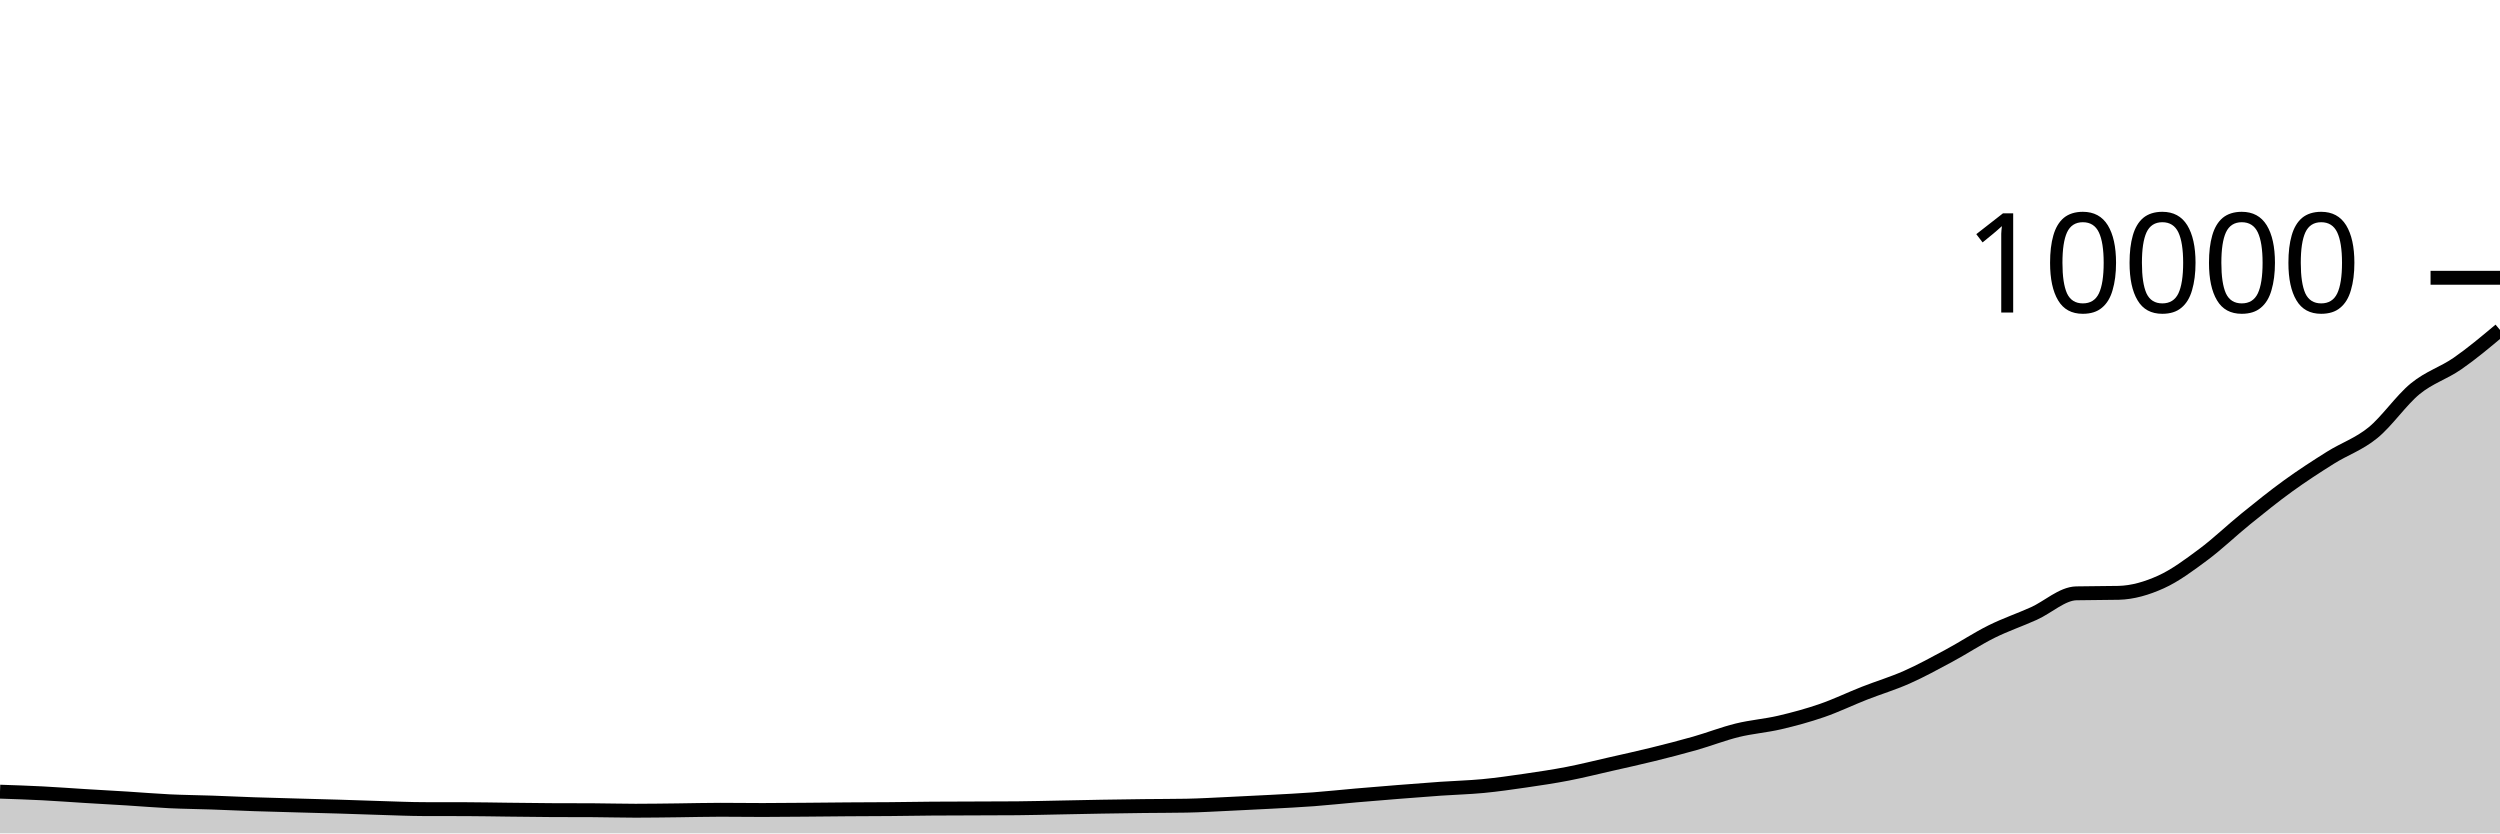
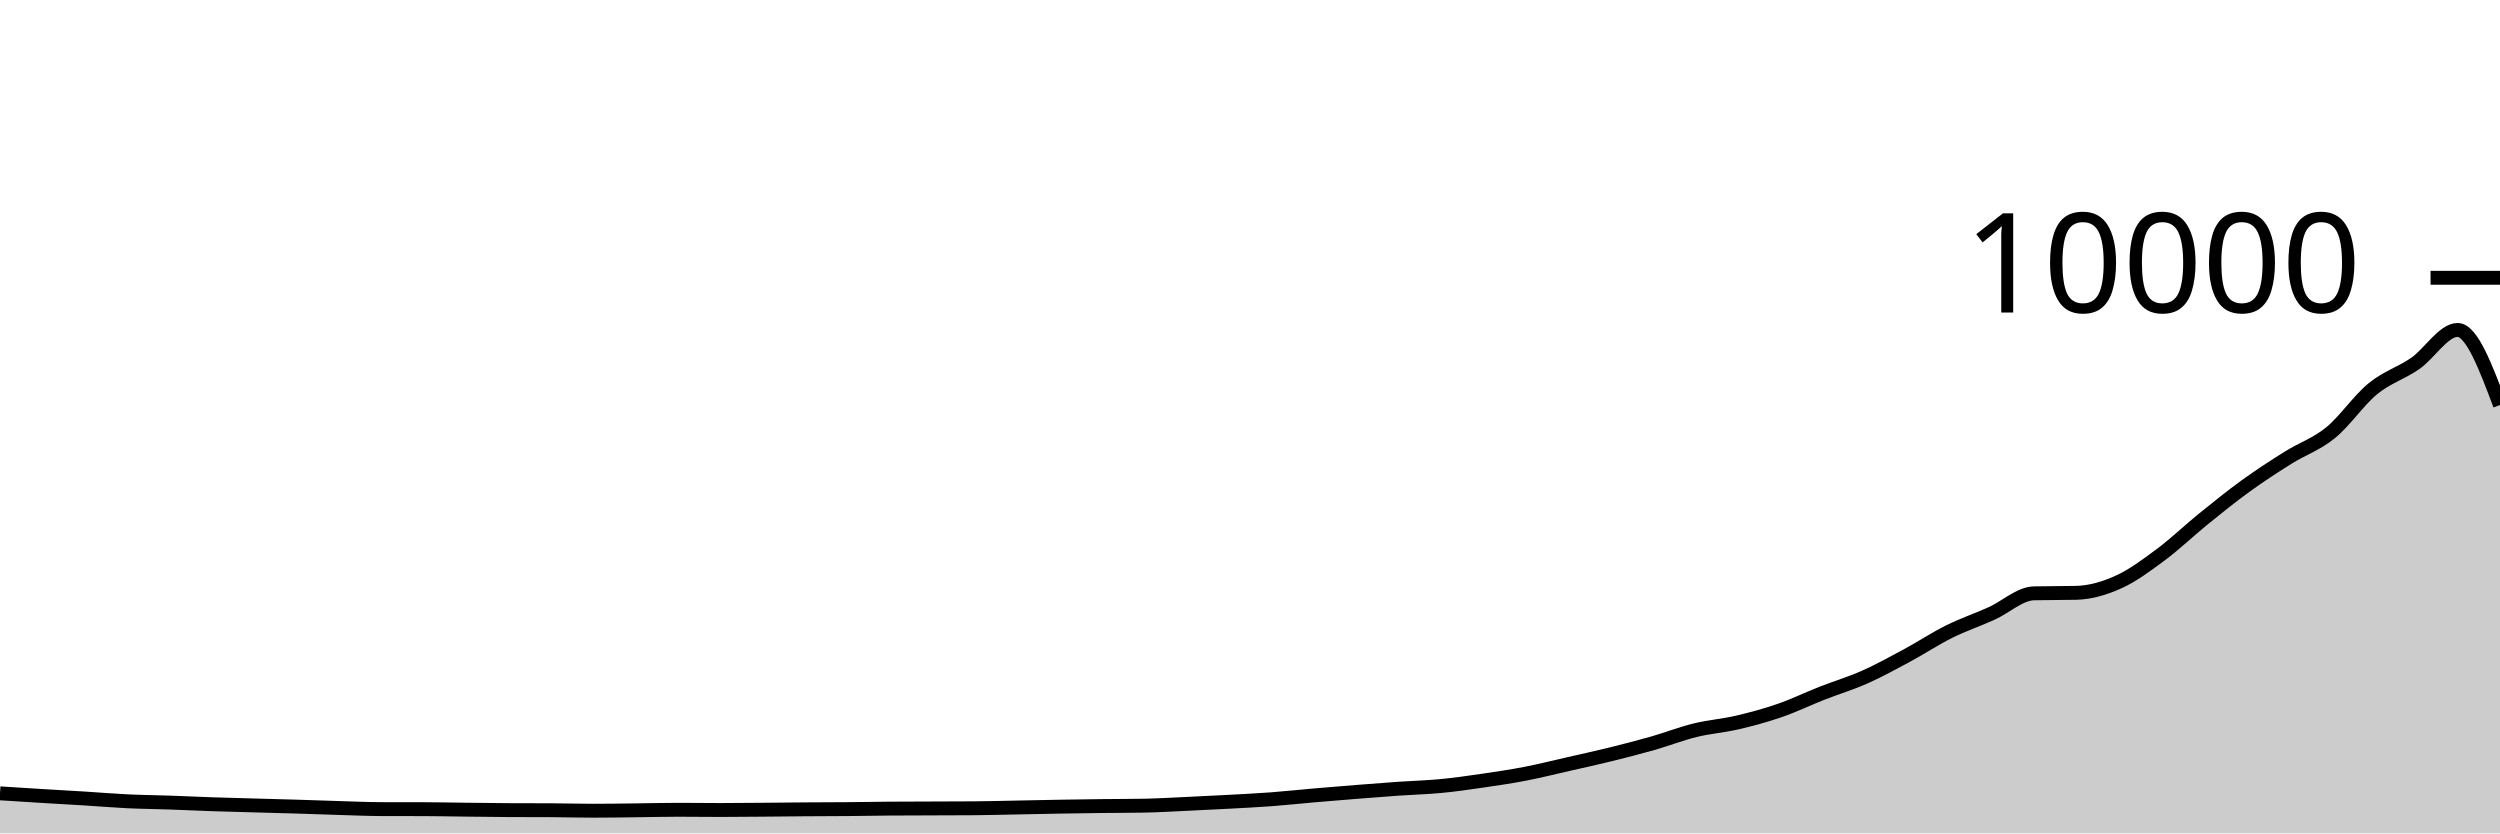
<svg xmlns="http://www.w3.org/2000/svg" viewBox="0 0 180 60">
  <g transform="translate(0,20)">
-     <path class="area" fill="rgba(0, 0, 0, 0.2)" d="M0,37C1.017,37.034,2.034,37.068,3.051,37.12C4.068,37.172,5.085,37.25,6.102,37.312C7.119,37.374,8.136,37.429,9.153,37.492C10.169,37.555,11.186,37.643,12.203,37.692C13.22,37.741,14.237,37.749,15.254,37.784C16.271,37.819,17.288,37.869,18.305,37.904C19.322,37.939,20.339,37.963,21.356,37.992C22.373,38.021,23.39,38.045,24.407,38.076C25.424,38.107,26.441,38.146,27.458,38.176C28.475,38.206,29.492,38.253,30.508,38.256C31.525,38.259,32.542,38.257,33.559,38.26C34.576,38.263,35.593,38.285,36.61,38.296C37.627,38.307,38.644,38.323,39.661,38.328C40.678,38.333,41.695,38.331,42.712,38.336C43.729,38.341,44.746,38.372,45.763,38.372C46.78,38.372,47.797,38.355,48.814,38.344C49.831,38.333,50.847,38.304,51.864,38.304C52.881,38.304,53.898,38.32,54.915,38.32C55.932,38.32,56.949,38.308,57.966,38.3C58.983,38.292,60,38.279,61.017,38.272C62.034,38.265,63.051,38.265,64.068,38.256C65.085,38.247,66.102,38.228,67.119,38.22C68.136,38.212,69.153,38.212,70.169,38.208C71.186,38.204,72.203,38.204,73.22,38.196C74.237,38.188,75.254,38.159,76.271,38.14C77.288,38.121,78.305,38.097,79.322,38.08C80.339,38.063,81.356,38.048,82.373,38.036C83.39,38.024,84.407,38.027,85.424,38.008C86.441,37.989,87.458,37.927,88.475,37.88C89.492,37.833,90.508,37.783,91.525,37.728C92.542,37.673,93.559,37.624,94.576,37.548C95.593,37.472,96.61,37.36,97.627,37.272C98.644,37.184,99.661,37.101,100.678,37.02C101.695,36.939,102.712,36.859,103.729,36.788C104.746,36.717,105.763,36.693,106.78,36.596C107.797,36.499,108.814,36.352,109.831,36.204C110.847,36.056,111.864,35.905,112.881,35.708C113.898,35.511,114.915,35.255,115.932,35.024C116.949,34.793,117.966,34.571,118.983,34.32C120,34.069,121.017,33.81,122.034,33.52C123.051,33.23,124.068,32.83,125.085,32.58C126.102,32.33,127.119,32.257,128.136,32.02C129.153,31.783,130.169,31.507,131.186,31.156C132.203,30.805,133.22,30.311,134.237,29.912C135.254,29.513,136.271,29.211,137.288,28.76C138.305,28.309,139.322,27.751,140.339,27.204C141.356,26.657,142.373,25.981,143.39,25.476C144.407,24.971,145.424,24.631,146.441,24.172C147.458,23.713,148.475,22.744,149.492,22.72C150.508,22.696,151.525,22.708,152.542,22.684C153.559,22.66,154.576,22.36,155.593,21.9C156.61,21.44,157.627,20.68,158.644,19.924C159.661,19.168,160.678,18.187,161.695,17.364C162.712,16.541,163.729,15.719,164.746,14.984C165.763,14.249,166.78,13.589,167.797,12.952C168.814,12.315,169.831,11.987,170.847,11.16C171.864,10.333,172.881,8.82,173.898,7.988C174.915,7.156,175.932,6.873,176.949,6.168C177.966,5.463,178.983,4.609,180,3.756L180,40C178.983,40,177.966,40,176.949,40C175.932,40,174.915,40,173.898,40C172.881,40,171.864,40,170.847,40C169.831,40,168.814,40,167.797,40C166.78,40,165.763,40,164.746,40C163.729,40,162.712,40,161.695,40C160.678,40,159.661,40,158.644,40C157.627,40,156.61,40,155.593,40C154.576,40,153.559,40,152.542,40C151.525,40,150.508,40,149.492,40C148.475,40,147.458,40,146.441,40C145.424,40,144.407,40,143.39,40C142.373,40,141.356,40,140.339,40C139.322,40,138.305,40,137.288,40C136.271,40,135.254,40,134.237,40C133.22,40,132.203,40,131.186,40C130.169,40,129.153,40,128.136,40C127.119,40,126.102,40,125.085,40C124.068,40,123.051,40,122.034,40C121.017,40,120,40,118.983,40C117.966,40,116.949,40,115.932,40C114.915,40,113.898,40,112.881,40C111.864,40,110.847,40,109.831,40C108.814,40,107.797,40,106.78,40C105.763,40,104.746,40,103.729,40C102.712,40,101.695,40,100.678,40C99.661,40,98.644,40,97.627,40C96.61,40,95.593,40,94.576,40C93.559,40,92.542,40,91.525,40C90.508,40,89.492,40,88.475,40C87.458,40,86.441,40,85.424,40C84.407,40,83.39,40,82.373,40C81.356,40,80.339,40,79.322,40C78.305,40,77.288,40,76.271,40C75.254,40,74.237,40,73.22,40C72.203,40,71.186,40,70.169,40C69.153,40,68.136,40,67.119,40C66.102,40,65.085,40,64.068,40C63.051,40,62.034,40,61.017,40C60,40,58.983,40,57.966,40C56.949,40,55.932,40,54.915,40C53.898,40,52.881,40,51.864,40C50.847,40,49.831,40,48.814,40C47.797,40,46.78,40,45.763,40C44.746,40,43.729,40,42.712,40C41.695,40,40.678,40,39.661,40C38.644,40,37.627,40,36.61,40C35.593,40,34.576,40,33.559,40C32.542,40,31.525,40,30.508,40C29.492,40,28.475,40,27.458,40C26.441,40,25.424,40,24.407,40C23.39,40,22.373,40,21.356,40C20.339,40,19.322,40,18.305,40C17.288,40,16.271,40,15.254,40C14.237,40,13.22,40,12.203,40C11.186,40,10.169,40,9.153,40C8.136,40,7.119,40,6.102,40C5.085,40,4.068,40,3.051,40C2.034,40,1.017,40,0,40Z" />
-     <path class="line" stroke="black" fill="none" d="M0,37C1.017,37.034,2.034,37.068,3.051,37.12C4.068,37.172,5.085,37.25,6.102,37.312C7.119,37.374,8.136,37.429,9.153,37.492C10.169,37.555,11.186,37.643,12.203,37.692C13.22,37.741,14.237,37.749,15.254,37.784C16.271,37.819,17.288,37.869,18.305,37.904C19.322,37.939,20.339,37.963,21.356,37.992C22.373,38.021,23.39,38.045,24.407,38.076C25.424,38.107,26.441,38.146,27.458,38.176C28.475,38.206,29.492,38.253,30.508,38.256C31.525,38.259,32.542,38.257,33.559,38.26C34.576,38.263,35.593,38.285,36.61,38.296C37.627,38.307,38.644,38.323,39.661,38.328C40.678,38.333,41.695,38.331,42.712,38.336C43.729,38.341,44.746,38.372,45.763,38.372C46.78,38.372,47.797,38.355,48.814,38.344C49.831,38.333,50.847,38.304,51.864,38.304C52.881,38.304,53.898,38.32,54.915,38.32C55.932,38.32,56.949,38.308,57.966,38.3C58.983,38.292,60,38.279,61.017,38.272C62.034,38.265,63.051,38.265,64.068,38.256C65.085,38.247,66.102,38.228,67.119,38.22C68.136,38.212,69.153,38.212,70.169,38.208C71.186,38.204,72.203,38.204,73.22,38.196C74.237,38.188,75.254,38.159,76.271,38.14C77.288,38.121,78.305,38.097,79.322,38.08C80.339,38.063,81.356,38.048,82.373,38.036C83.39,38.024,84.407,38.027,85.424,38.008C86.441,37.989,87.458,37.927,88.475,37.88C89.492,37.833,90.508,37.783,91.525,37.728C92.542,37.673,93.559,37.624,94.576,37.548C95.593,37.472,96.61,37.36,97.627,37.272C98.644,37.184,99.661,37.101,100.678,37.02C101.695,36.939,102.712,36.859,103.729,36.788C104.746,36.717,105.763,36.693,106.78,36.596C107.797,36.499,108.814,36.352,109.831,36.204C110.847,36.056,111.864,35.905,112.881,35.708C113.898,35.511,114.915,35.255,115.932,35.024C116.949,34.793,117.966,34.571,118.983,34.32C120,34.069,121.017,33.81,122.034,33.52C123.051,33.23,124.068,32.83,125.085,32.58C126.102,32.33,127.119,32.257,128.136,32.02C129.153,31.783,130.169,31.507,131.186,31.156C132.203,30.805,133.22,30.311,134.237,29.912C135.254,29.513,136.271,29.211,137.288,28.76C138.305,28.309,139.322,27.751,140.339,27.204C141.356,26.657,142.373,25.981,143.39,25.476C144.407,24.971,145.424,24.631,146.441,24.172C147.458,23.713,148.475,22.744,149.492,22.72C150.508,22.696,151.525,22.708,152.542,22.684C153.559,22.66,154.576,22.36,155.593,21.9C156.61,21.44,157.627,20.68,158.644,19.924C159.661,19.168,160.678,18.187,161.695,17.364C162.712,16.541,163.729,15.719,164.746,14.984C165.763,14.249,166.78,13.589,167.797,12.952C168.814,12.315,169.831,11.987,170.847,11.16C171.864,10.333,172.881,8.82,173.898,7.988C174.915,7.156,175.932,6.873,176.949,6.168C177.966,5.463,178.983,4.609,180,3.756" />
+     <path class="area" fill="rgba(0, 0, 0, 0.2)" d="M0,37.12C1.017,37.185,2.034,37.25,3.051,37.312C4.068,37.374,5.085,37.429,6.102,37.492C7.119,37.555,8.136,37.643,9.153,37.692C10.169,37.741,11.186,37.749,12.203,37.784C13.22,37.819,14.237,37.869,15.254,37.904C16.271,37.939,17.288,37.963,18.305,37.992C19.322,38.021,20.339,38.045,21.356,38.076C22.373,38.107,23.39,38.146,24.407,38.176C25.424,38.206,26.441,38.253,27.458,38.256C28.475,38.259,29.492,38.257,30.508,38.26C31.525,38.263,32.542,38.285,33.559,38.296C34.576,38.307,35.593,38.323,36.61,38.328C37.627,38.333,38.644,38.331,39.661,38.336C40.678,38.341,41.695,38.372,42.712,38.372C43.729,38.372,44.746,38.355,45.763,38.344C46.78,38.333,47.797,38.304,48.814,38.304C49.831,38.304,50.847,38.32,51.864,38.32C52.881,38.32,53.898,38.308,54.915,38.3C55.932,38.292,56.949,38.279,57.966,38.272C58.983,38.265,60,38.265,61.017,38.256C62.034,38.247,63.051,38.228,64.068,38.22C65.085,38.212,66.102,38.212,67.119,38.208C68.136,38.204,69.153,38.204,70.169,38.196C71.186,38.188,72.203,38.159,73.22,38.14C74.237,38.121,75.254,38.097,76.271,38.08C77.288,38.063,78.305,38.048,79.322,38.036C80.339,38.024,81.356,38.027,82.373,38.008C83.39,37.989,84.407,37.927,85.424,37.88C86.441,37.833,87.458,37.783,88.475,37.728C89.492,37.673,90.508,37.624,91.525,37.548C92.542,37.472,93.559,37.36,94.576,37.272C95.593,37.184,96.61,37.101,97.627,37.02C98.644,36.939,99.661,36.859,100.678,36.788C101.695,36.717,102.712,36.693,103.729,36.596C104.746,36.499,105.763,36.352,106.78,36.204C107.797,36.056,108.814,35.905,109.831,35.708C110.847,35.511,111.864,35.255,112.881,35.024C113.898,34.793,114.915,34.571,115.932,34.32C116.949,34.069,117.966,33.81,118.983,33.52C120,33.23,121.017,32.83,122.034,32.58C123.051,32.33,124.068,32.257,125.085,32.02C126.102,31.783,127.119,31.507,128.136,31.156C129.153,30.805,130.169,30.311,131.186,29.912C132.203,29.513,133.22,29.211,134.237,28.76C135.254,28.309,136.271,27.751,137.288,27.204C138.305,26.657,139.322,25.981,140.339,25.476C141.356,24.971,142.373,24.631,143.39,24.172C144.407,23.713,145.424,22.744,146.441,22.72C147.458,22.696,148.475,22.708,149.492,22.684C150.508,22.66,151.525,22.36,152.542,21.9C153.559,21.44,154.576,20.68,155.593,19.924C156.61,19.168,157.627,18.187,158.644,17.364C159.661,16.541,160.678,15.719,161.695,14.984C162.712,14.249,163.729,13.589,164.746,12.952C165.763,12.315,166.78,11.987,167.797,11.16C168.814,10.333,169.831,8.82,170.847,7.988C171.864,7.156,172.881,6.873,173.898,6.168C174.915,5.463,175.932,3.756,176.949,3.756C177.966,3.756,178.983,6.46,180,9.164L180,40C178.983,40,177.966,40,176.949,40C175.932,40,174.915,40,173.898,40C172.881,40,171.864,40,170.847,40C169.831,40,168.814,40,167.797,40C166.78,40,165.763,40,164.746,40C163.729,40,162.712,40,161.695,40C160.678,40,159.661,40,158.644,40C157.627,40,156.61,40,155.593,40C154.576,40,153.559,40,152.542,40C151.525,40,150.508,40,149.492,40C148.475,40,147.458,40,146.441,40C145.424,40,144.407,40,143.39,40C142.373,40,141.356,40,140.339,40C139.322,40,138.305,40,137.288,40C136.271,40,135.254,40,134.237,40C133.22,40,132.203,40,131.186,40C130.169,40,129.153,40,128.136,40C127.119,40,126.102,40,125.085,40C124.068,40,123.051,40,122.034,40C121.017,40,120,40,118.983,40C117.966,40,116.949,40,115.932,40C114.915,40,113.898,40,112.881,40C111.864,40,110.847,40,109.831,40C108.814,40,107.797,40,106.78,40C105.763,40,104.746,40,103.729,40C102.712,40,101.695,40,100.678,40C99.661,40,98.644,40,97.627,40C96.61,40,95.593,40,94.576,40C93.559,40,92.542,40,91.525,40C90.508,40,89.492,40,88.475,40C87.458,40,86.441,40,85.424,40C84.407,40,83.39,40,82.373,40C81.356,40,80.339,40,79.322,40C78.305,40,77.288,40,76.271,40C75.254,40,74.237,40,73.22,40C72.203,40,71.186,40,70.169,40C69.153,40,68.136,40,67.119,40C66.102,40,65.085,40,64.068,40C63.051,40,62.034,40,61.017,40C60,40,58.983,40,57.966,40C56.949,40,55.932,40,54.915,40C53.898,40,52.881,40,51.864,40C50.847,40,49.831,40,48.814,40C47.797,40,46.78,40,45.763,40C44.746,40,43.729,40,42.712,40C41.695,40,40.678,40,39.661,40C38.644,40,37.627,40,36.61,40C35.593,40,34.576,40,33.559,40C32.542,40,31.525,40,30.508,40C29.492,40,28.475,40,27.458,40C26.441,40,25.424,40,24.407,40C23.39,40,22.373,40,21.356,40C20.339,40,19.322,40,18.305,40C17.288,40,16.271,40,15.254,40C14.237,40,13.22,40,12.203,40C11.186,40,10.169,40,9.153,40C8.136,40,7.119,40,6.102,40C5.085,40,4.068,40,3.051,40C2.034,40,1.017,40,0,40Z" />
+     <path class="line" stroke="black" fill="none" d="M0,37.12C1.017,37.185,2.034,37.25,3.051,37.312C4.068,37.374,5.085,37.429,6.102,37.492C7.119,37.555,8.136,37.643,9.153,37.692C10.169,37.741,11.186,37.749,12.203,37.784C13.22,37.819,14.237,37.869,15.254,37.904C16.271,37.939,17.288,37.963,18.305,37.992C19.322,38.021,20.339,38.045,21.356,38.076C22.373,38.107,23.39,38.146,24.407,38.176C25.424,38.206,26.441,38.253,27.458,38.256C28.475,38.259,29.492,38.257,30.508,38.26C31.525,38.263,32.542,38.285,33.559,38.296C34.576,38.307,35.593,38.323,36.61,38.328C37.627,38.333,38.644,38.331,39.661,38.336C40.678,38.341,41.695,38.372,42.712,38.372C43.729,38.372,44.746,38.355,45.763,38.344C46.78,38.333,47.797,38.304,48.814,38.304C49.831,38.304,50.847,38.32,51.864,38.32C52.881,38.32,53.898,38.308,54.915,38.3C55.932,38.292,56.949,38.279,57.966,38.272C58.983,38.265,60,38.265,61.017,38.256C62.034,38.247,63.051,38.228,64.068,38.22C65.085,38.212,66.102,38.212,67.119,38.208C68.136,38.204,69.153,38.204,70.169,38.196C71.186,38.188,72.203,38.159,73.22,38.14C74.237,38.121,75.254,38.097,76.271,38.08C77.288,38.063,78.305,38.048,79.322,38.036C80.339,38.024,81.356,38.027,82.373,38.008C83.39,37.989,84.407,37.927,85.424,37.88C86.441,37.833,87.458,37.783,88.475,37.728C89.492,37.673,90.508,37.624,91.525,37.548C92.542,37.472,93.559,37.36,94.576,37.272C95.593,37.184,96.61,37.101,97.627,37.02C98.644,36.939,99.661,36.859,100.678,36.788C101.695,36.717,102.712,36.693,103.729,36.596C104.746,36.499,105.763,36.352,106.78,36.204C107.797,36.056,108.814,35.905,109.831,35.708C110.847,35.511,111.864,35.255,112.881,35.024C113.898,34.793,114.915,34.571,115.932,34.32C116.949,34.069,117.966,33.81,118.983,33.52C120,33.23,121.017,32.83,122.034,32.58C123.051,32.33,124.068,32.257,125.085,32.02C126.102,31.783,127.119,31.507,128.136,31.156C129.153,30.805,130.169,30.311,131.186,29.912C132.203,29.513,133.22,29.211,134.237,28.76C135.254,28.309,136.271,27.751,137.288,27.204C138.305,26.657,139.322,25.981,140.339,25.476C141.356,24.971,142.373,24.631,143.39,24.172C144.407,23.713,145.424,22.744,146.441,22.72C147.458,22.696,148.475,22.708,149.492,22.684C150.508,22.66,151.525,22.36,152.542,21.9C153.559,21.44,154.576,20.68,155.593,19.924C156.61,19.168,157.627,18.187,158.644,17.364C159.661,16.541,160.678,15.719,161.695,14.984C162.712,14.249,163.729,13.589,164.746,12.952C165.763,12.315,166.78,11.987,167.797,11.16C168.814,10.333,169.831,8.82,170.847,7.988C171.864,7.156,172.881,6.873,173.898,6.168C174.915,5.463,175.932,3.756,176.949,3.756C177.966,3.756,178.983,6.46,180,9.164" />
    <path class="axis-ceiling" stroke-width="1" stroke="black" fill="none" d="M175,0L180,0" />
    <text class="axis-ceiling-label" font-family="sans-serif" text-anchor="end" font-size="10px" x="170" y="2.5">10000</text>
  </g>
</svg>
